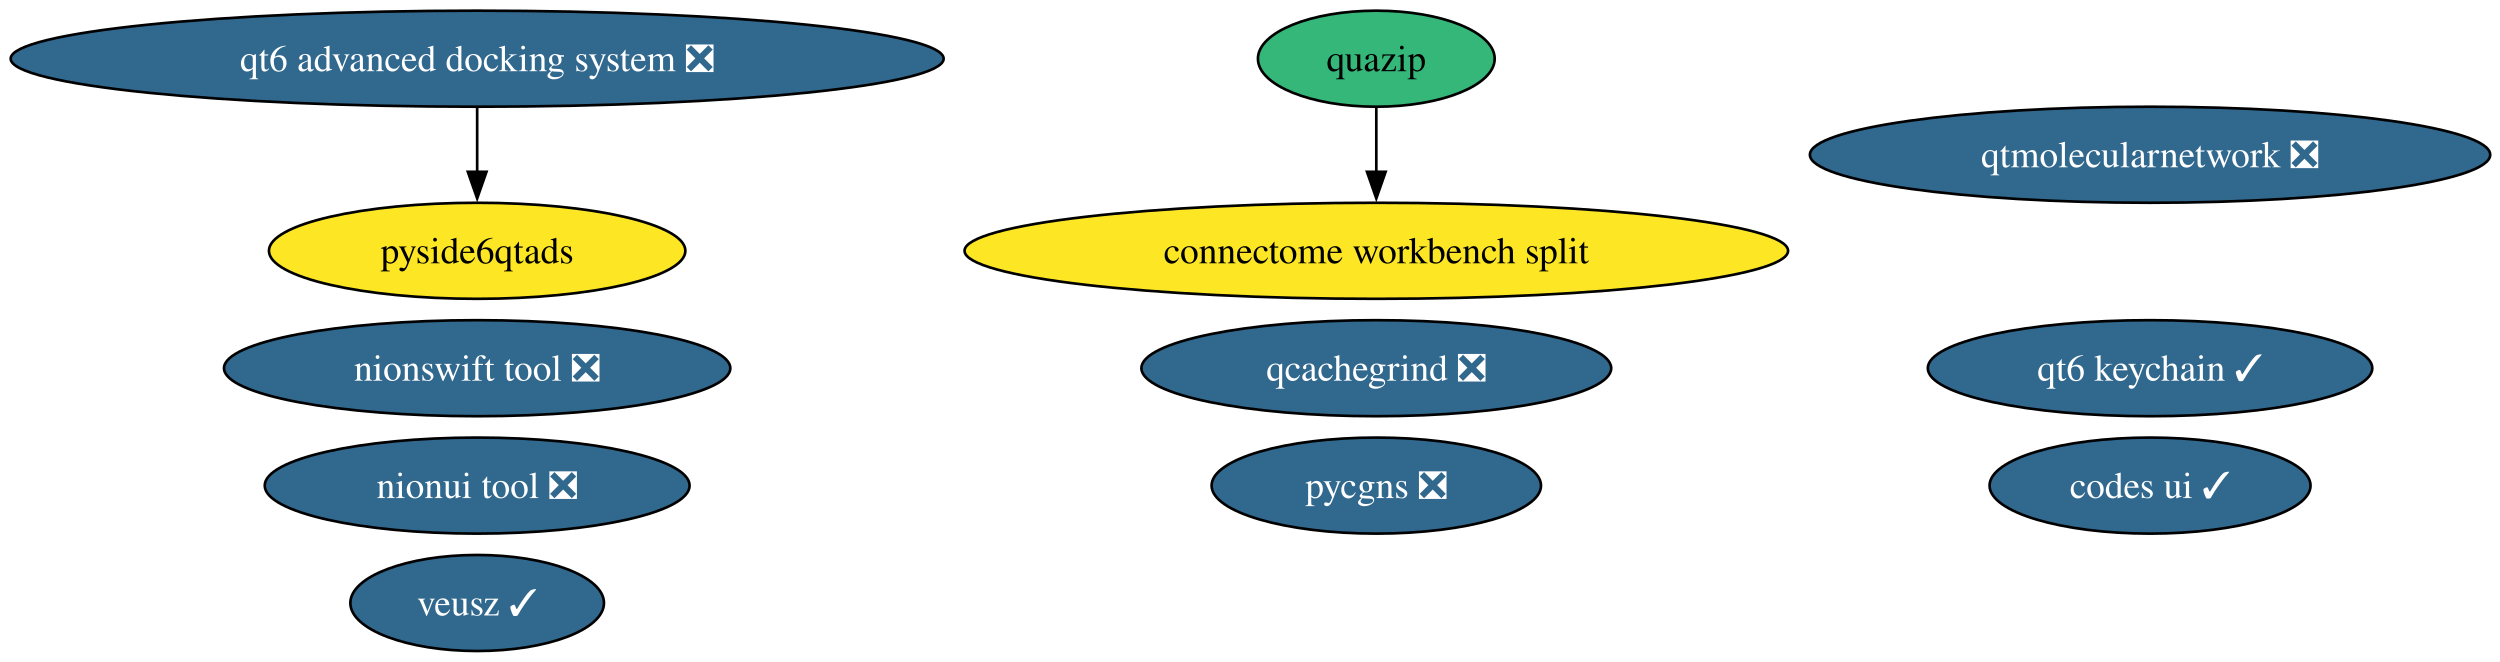
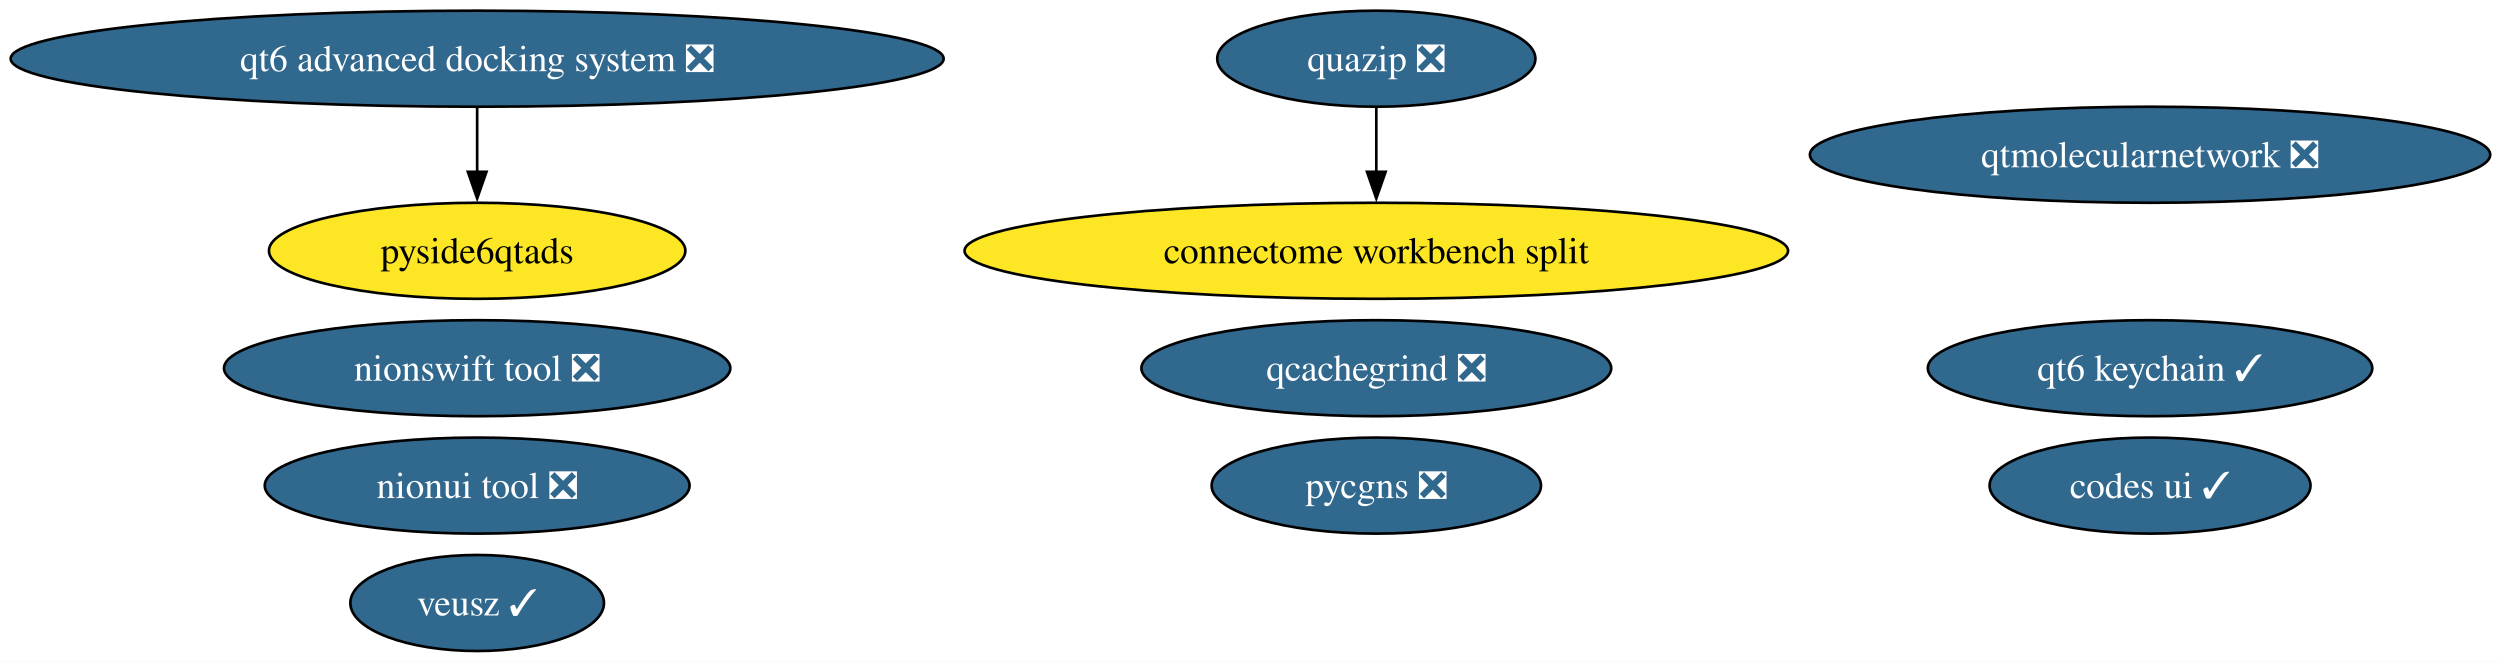
<svg xmlns="http://www.w3.org/2000/svg" xmlns:xlink="http://www.w3.org/1999/xlink" width="937pt" height="248pt" viewBox="0.00 0.00 937.00 248.00">
  <g id="graph0" class="graph" transform="scale(1 1) rotate(0) translate(4 244)">
    <polygon fill="white" stroke="none" points="-4,4 -4,-244 933.34,-244 933.34,4 -4,4" />
    <g id="node1" class="node">
      <g id="a_node1">
        <a xlink:href="https://github.com/conda-forge/veusz-feedstock/pull/42" xlink:title="veusz ✓">
          <ellipse fill="#31688e" stroke="black" cx="174.84" cy="-18" rx="47.53" ry="18" />
          <text xml:space="preserve" text-anchor="middle" x="174.84" y="-13.32" font-family="Times,serif" font-size="14.00" fill="white">veusz ✓</text>
        </a>
      </g>
    </g>
    <g id="node2" class="node">
      <g id="a_node2">
        <a xlink:href="https://github.com/conda-forge/codes-ui-feedstock/pull/23" xlink:title="codes ui ✓">
          <ellipse fill="#31688e" stroke="black" cx="801.84" cy="-62" rx="60.15" ry="18" />
          <text xml:space="preserve" text-anchor="middle" x="801.84" y="-57.33" font-family="Times,serif" font-size="14.00" fill="white">codes ui ✓</text>
        </a>
      </g>
    </g>
    <g id="node3" class="node">
      <g id="a_node3">
        <a xlink:href="https://github.com/conda-forge/nionui-tool-feedstock/pull/63" xlink:title="nionui tool ❎">
          <ellipse fill="#31688e" stroke="black" cx="174.84" cy="-62" rx="79.62" ry="18" />
          <text xml:space="preserve" text-anchor="middle" x="174.84" y="-57.33" font-family="Times,serif" font-size="14.00" fill="white">nionui tool ❎</text>
        </a>
      </g>
    </g>
    <g id="node4" class="node">
      <g id="a_node4">
        <a xlink:href="https://github.com/conda-forge/nionswift-tool-feedstock/pull/38" xlink:title="nionswift tool ❎">
          <ellipse fill="#31688e" stroke="black" cx="174.84" cy="-106" rx="94.88" ry="18" />
          <text xml:space="preserve" text-anchor="middle" x="174.84" y="-101.33" font-family="Times,serif" font-size="14.00" fill="white">nionswift tool ❎</text>
        </a>
      </g>
    </g>
    <g id="node5" class="node">
      <g id="a_node5">
        <a xlink:href="https://github.com/conda-forge/pycgns-feedstock/pull/56" xlink:title="pycgns ❎">
          <ellipse fill="#31688e" stroke="black" cx="511.84" cy="-62" rx="61.73" ry="18" />
          <text xml:space="preserve" text-anchor="middle" x="511.84" y="-57.33" font-family="Times,serif" font-size="14.00" fill="white">pycgns ❎</text>
        </a>
      </g>
    </g>
    <g id="node6" class="node">
      <g id="a_node6">
-         <a xlink:href="https://github.com/conda-forge/quazip-feedstock" xlink:title="quazip">
-           <ellipse fill="#35b779" stroke="black" cx="511.84" cy="-222" rx="44.37" ry="18" />
-           <text xml:space="preserve" text-anchor="middle" x="511.84" y="-217.32" font-family="Times,serif" font-size="14.00">quazip</text>
+         <a xlink:href="https://github.com/conda-forge/quazip-feedstock/pull/13" xlink:title="quazip ❎">
+           <ellipse fill="#31688e" stroke="black" cx="511.84" cy="-222" rx="59.63" ry="18" />
+           <text xml:space="preserve" text-anchor="middle" x="511.84" y="-217.32" font-family="Times,serif" font-size="14.00" fill="white">quazip ❎</text>
        </a>
      </g>
    </g>
    <g id="node11" class="node">
      <g id="a_node11">
        <a xlink:href="https://github.com/conda-forge/connectome-workbench-split-feedstock" xlink:title="connectome workbench split">
          <ellipse fill="#fde725" stroke="black" cx="511.84" cy="-150" rx="154.33" ry="18" />
          <text xml:space="preserve" text-anchor="middle" x="511.84" y="-145.32" font-family="Times,serif" font-size="14.00">connectome workbench split</text>
        </a>
      </g>
    </g>
    <g id="edge1" class="edge">
      <path fill="none" stroke="black" d="M511.84,-203.7C511.84,-196.41 511.84,-187.73 511.84,-179.54" />
      <polygon fill="black" stroke="black" points="515.34,-179.62 511.84,-169.62 508.34,-179.62 515.34,-179.62" />
    </g>
    <g id="node7" class="node">
      <g id="a_node7">
        <a xlink:href="https://github.com/conda-forge/qtmolecularnetwork-feedstock/pull/30" xlink:title="qtmolecularnetwork ❎">
          <ellipse fill="#31688e" stroke="black" cx="801.84" cy="-186" rx="127.49" ry="18" />
          <text xml:space="preserve" text-anchor="middle" x="801.84" y="-181.32" font-family="Times,serif" font-size="14.00" fill="white">qtmolecularnetwork ❎</text>
        </a>
      </g>
    </g>
    <g id="node8" class="node">
      <g id="a_node8">
        <a xlink:href="https://github.com/conda-forge/qt6-advanced-docking-system-feedstock/pull/27" xlink:title="qt6 advanced docking system ❎">
          <ellipse fill="#31688e" stroke="black" cx="174.84" cy="-222" rx="174.84" ry="18" />
          <text xml:space="preserve" text-anchor="middle" x="174.84" y="-217.32" font-family="Times,serif" font-size="14.00" fill="white">qt6 advanced docking system ❎</text>
        </a>
      </g>
    </g>
    <g id="node9" class="node">
      <g id="a_node9">
        <a xlink:href="https://github.com/conda-forge/pyside6qtads-feedstock" xlink:title="pyside6qtads">
          <ellipse fill="#fde725" stroke="black" cx="174.84" cy="-150" rx="78.04" ry="18" />
          <text xml:space="preserve" text-anchor="middle" x="174.84" y="-145.32" font-family="Times,serif" font-size="14.00">pyside6qtads</text>
        </a>
      </g>
    </g>
    <g id="edge2" class="edge">
      <path fill="none" stroke="black" d="M174.84,-203.7C174.84,-196.41 174.84,-187.73 174.84,-179.54" />
      <polygon fill="black" stroke="black" points="178.34,-179.62 174.84,-169.62 171.34,-179.62 178.34,-179.62" />
    </g>
    <g id="node10" class="node">
      <g id="a_node10">
        <a xlink:href="https://github.com/conda-forge/qcachegrind-feedstock/pull/9" xlink:title="qcachegrind ❎">
          <ellipse fill="#31688e" stroke="black" cx="511.84" cy="-106" rx="88.04" ry="18" />
          <text xml:space="preserve" text-anchor="middle" x="511.84" y="-101.33" font-family="Times,serif" font-size="14.00" fill="white">qcachegrind ❎</text>
        </a>
      </g>
    </g>
    <g id="node12" class="node">
      <g id="a_node12">
        <a xlink:href="https://github.com/conda-forge/qt6-keychain-feedstock/pull/1" xlink:title="qt6 keychain ✓">
          <ellipse fill="#31688e" stroke="black" cx="801.84" cy="-106" rx="83.3" ry="18" />
          <text xml:space="preserve" text-anchor="middle" x="801.84" y="-101.33" font-family="Times,serif" font-size="14.00" fill="white">qt6 keychain ✓</text>
        </a>
      </g>
    </g>
  </g>
</svg>
